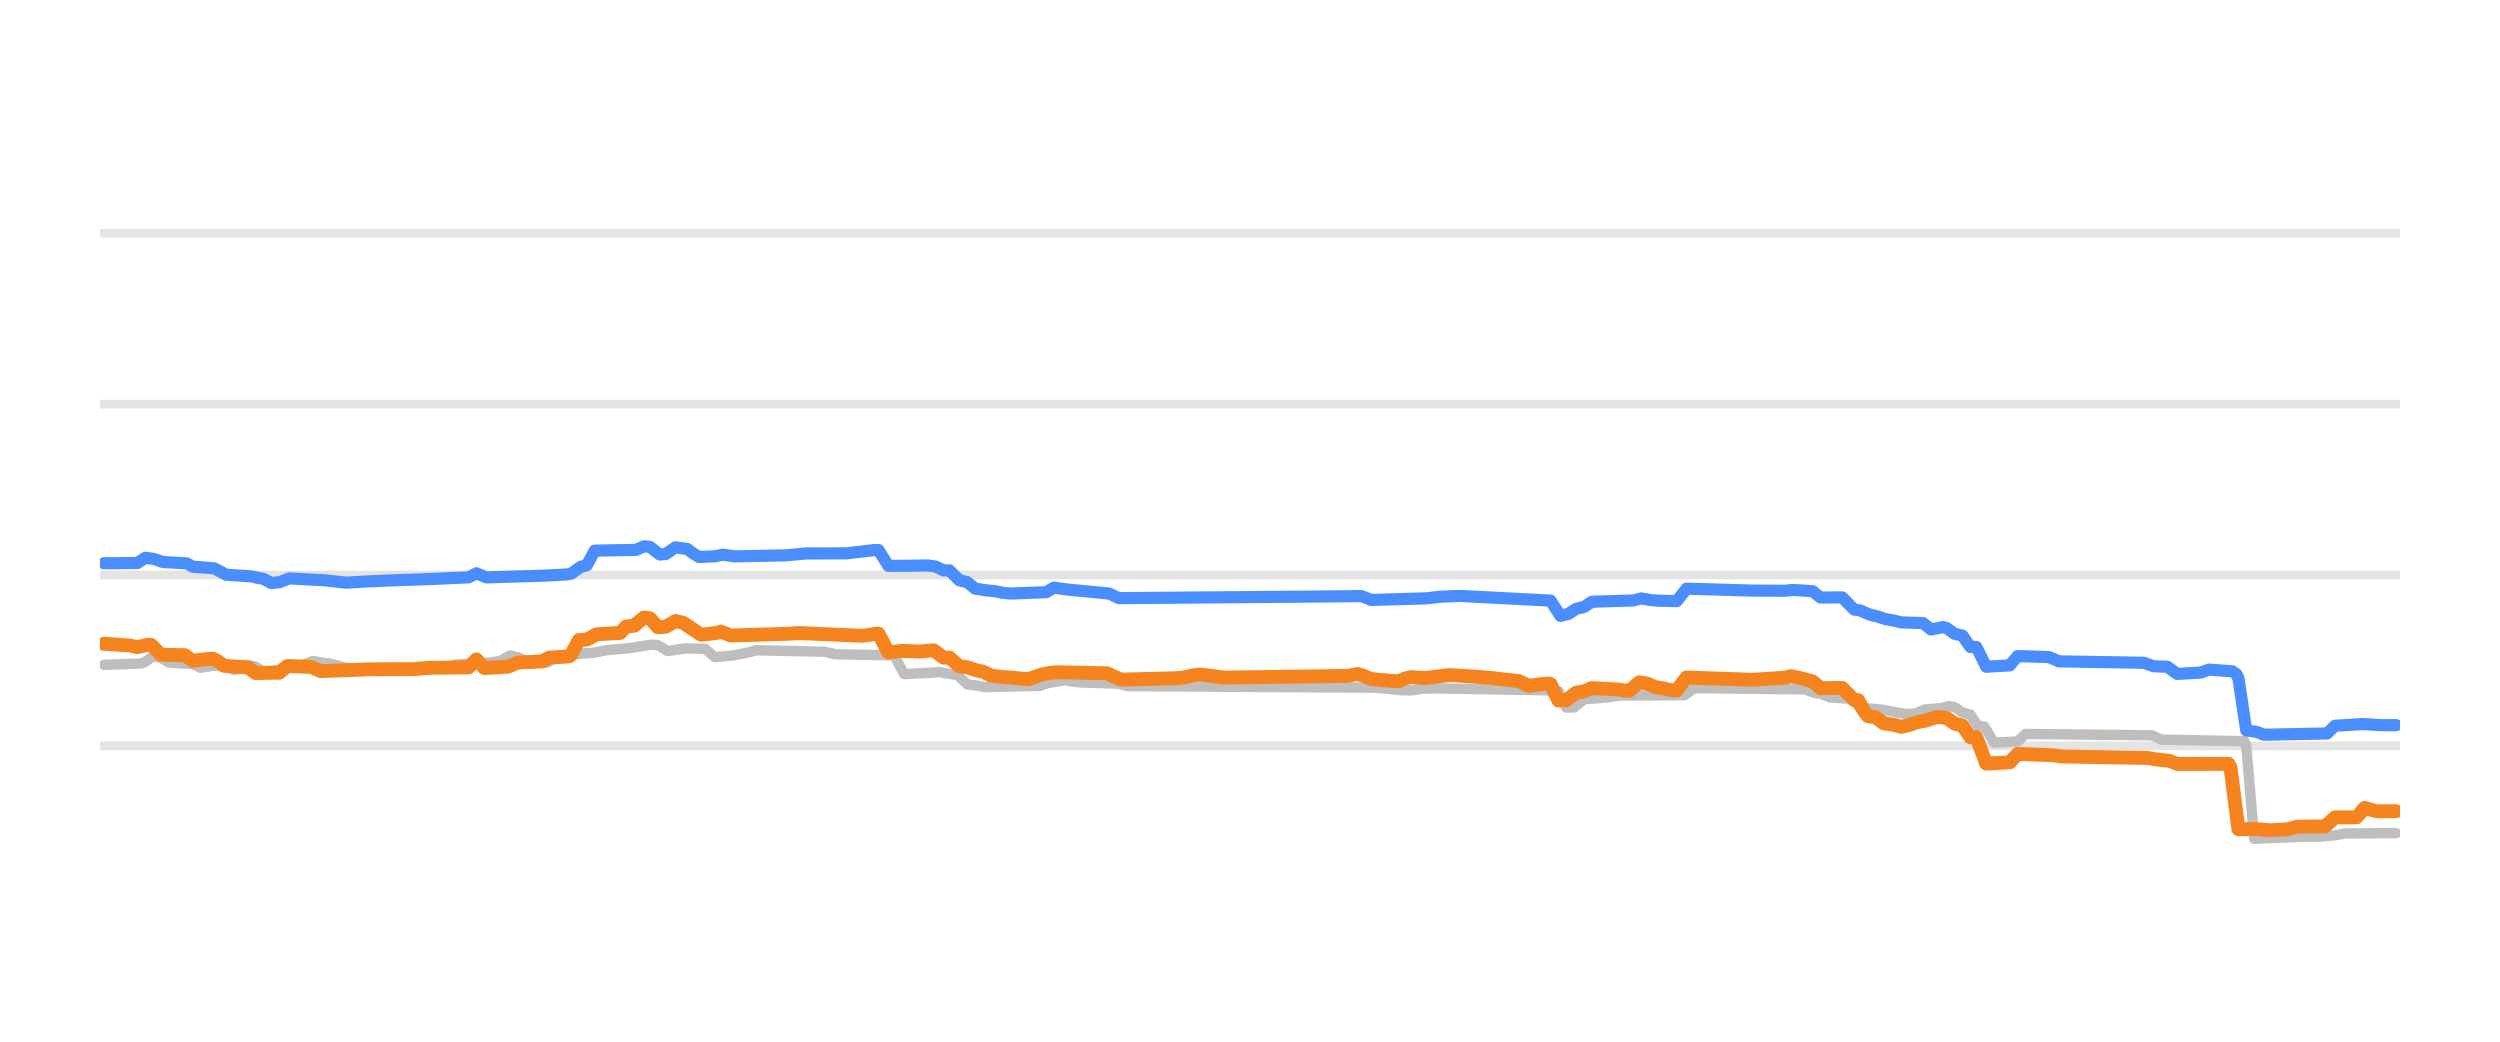
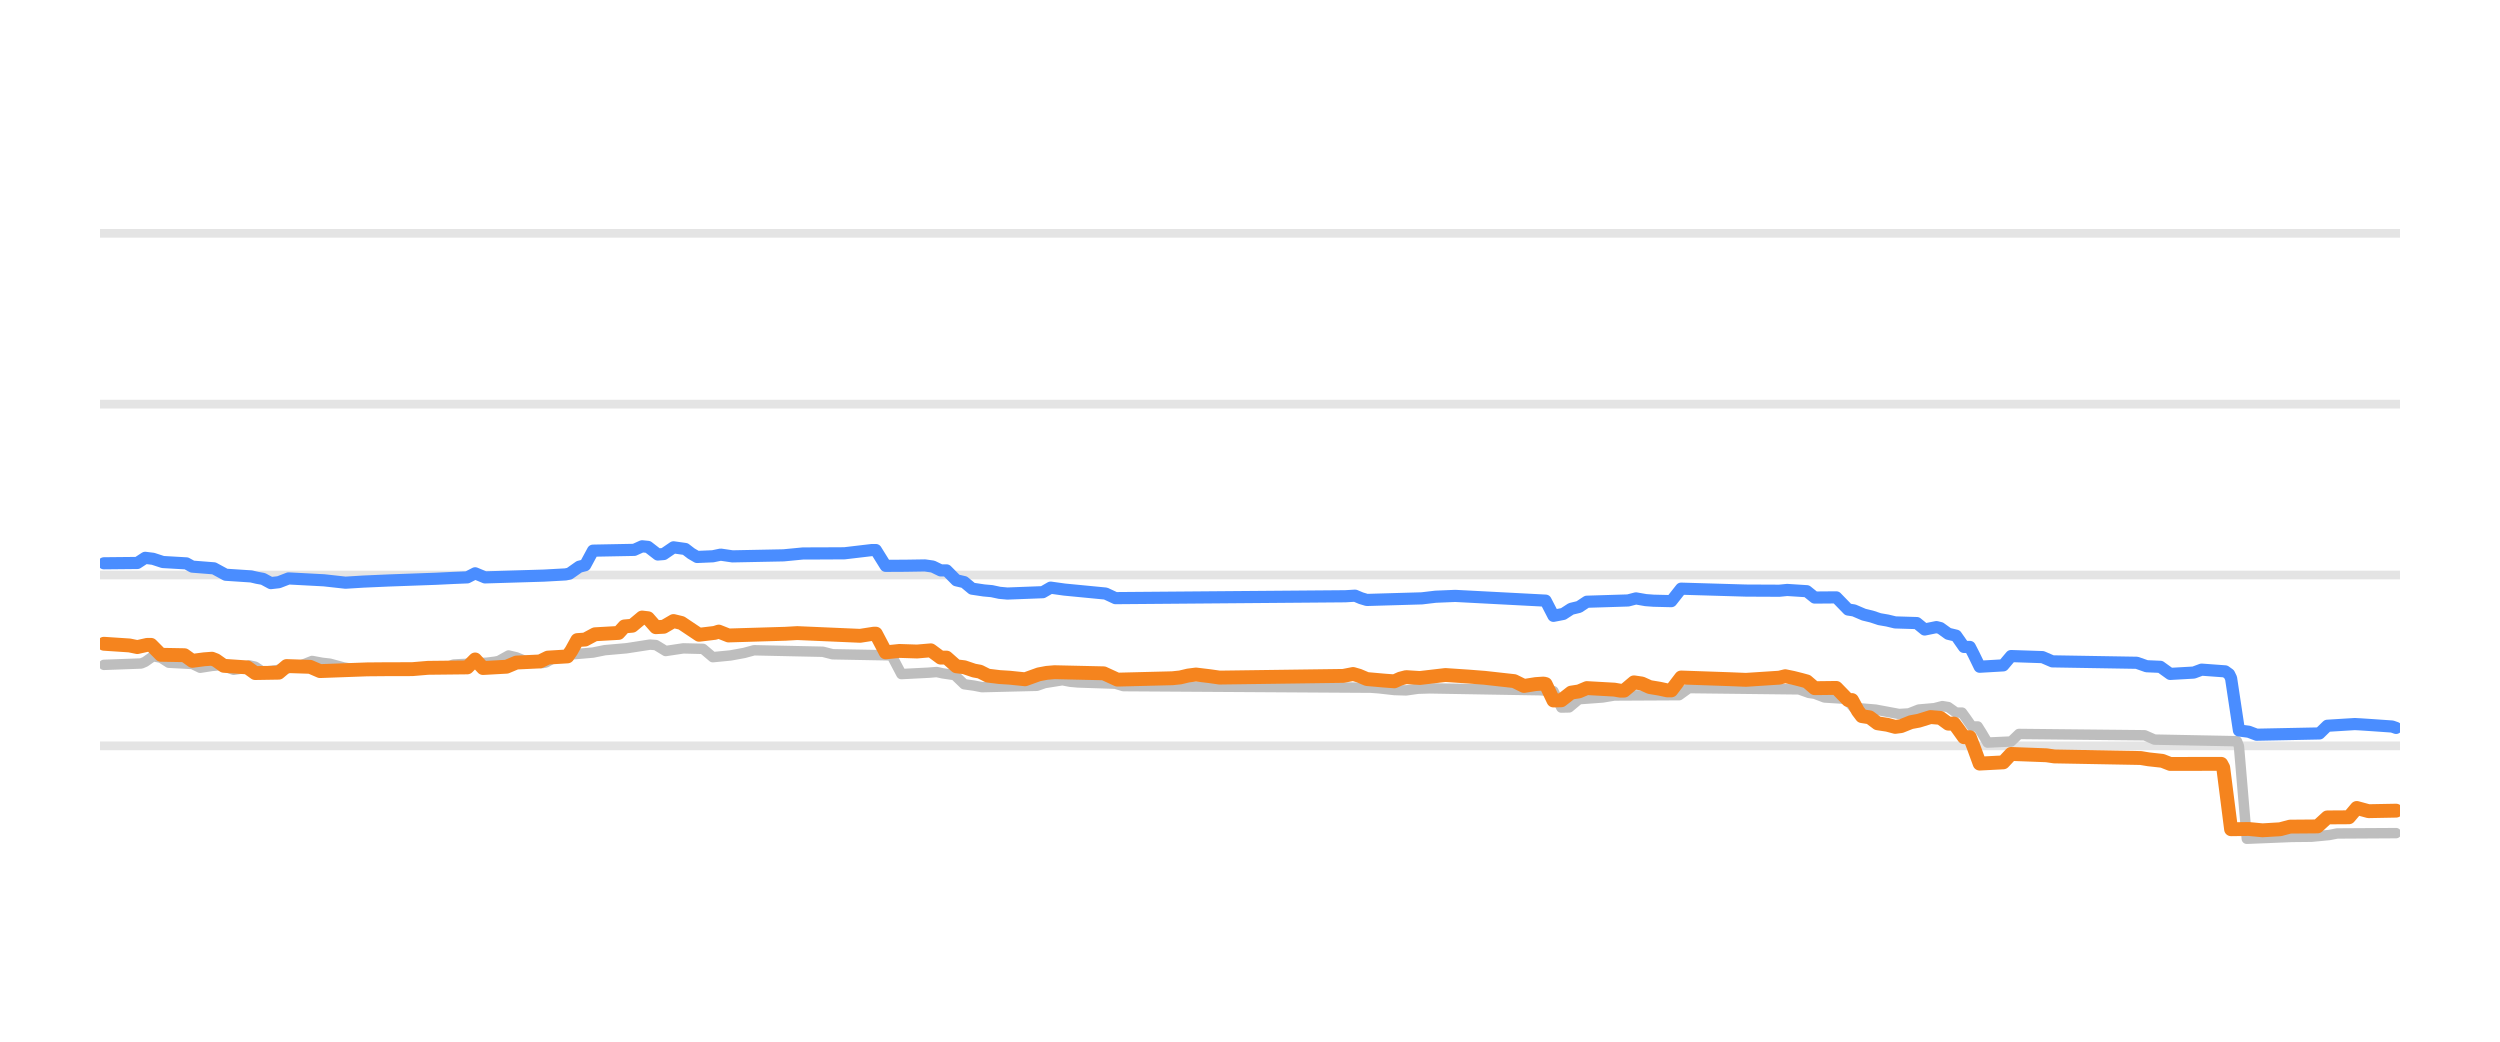
<svg xmlns="http://www.w3.org/2000/svg" width="144pt" height="60pt" viewBox="0 0 144 60" version="1.1">
  <defs>
    <style type="text/css">*{stroke-linejoin: round; stroke-linecap: butt}</style>
  </defs>
  <g id="figure_1">
    <g id="patch_1">
      <path d="M 0 60  L 144 60  L 144 0  L 0 0  L 0 60  z " style="fill: none; opacity: 0" />
    </g>
    <g id="axes_1">
      <g id="patch_2">
        <path d="M 5.76 52.8  L 138.24 52.8  L 138.24 3.6  L 5.76 3.6  L 5.76 52.8  z " style="fill: none" />
      </g>
      <g id="matplotlib.axis_1" />
      <g id="matplotlib.axis_2" />
      <g id="line2d_1">
-         <path d="M 5.76 42.96  L 138.24 42.96  " clip-path="url(#p4b001bc6ae)" style="fill: none; stroke: #b2b2b2; stroke-opacity: 0.35; stroke-width: 0.5; stroke-linecap: square" />
+         <path d="M 5.76 42.96  L 138.24 42.96  " clip-path="url(#pd90ec3574f)" style="fill: none; stroke: #b2b2b2; stroke-opacity: 0.35; stroke-width: 0.5; stroke-linecap: square" />
      </g>
      <g id="line2d_2">
-         <path d="M 5.76 33.12  L 138.24 33.12  " clip-path="url(#p4b001bc6ae)" style="fill: none; stroke: #b2b2b2; stroke-opacity: 0.35; stroke-width: 0.5; stroke-linecap: square" />
+         <path d="M 5.76 33.12  L 138.24 33.12  " clip-path="url(#pd90ec3574f)" style="fill: none; stroke: #b2b2b2; stroke-opacity: 0.35; stroke-width: 0.5; stroke-linecap: square" />
      </g>
      <g id="line2d_3">
-         <path d="M 5.76 23.28  L 138.24 23.28  " clip-path="url(#p4b001bc6ae)" style="fill: none; stroke: #b2b2b2; stroke-opacity: 0.35; stroke-width: 0.5; stroke-linecap: square" />
+         <path d="M 5.76 23.28  L 138.24 23.28  " clip-path="url(#pd90ec3574f)" style="fill: none; stroke: #b2b2b2; stroke-opacity: 0.35; stroke-width: 0.5; stroke-linecap: square" />
      </g>
      <g id="line2d_4">
-         <path d="M 5.76 13.44  L 138.24 13.44  " clip-path="url(#p4b001bc6ae)" style="fill: none; stroke: #b2b2b2; stroke-opacity: 0.35; stroke-width: 0.5; stroke-linecap: square" />
+         <path d="M 5.76 13.44  L 138.24 13.44  " clip-path="url(#pd90ec3574f)" style="fill: none; stroke: #b2b2b2; stroke-opacity: 0.35; stroke-width: 0.5; stroke-linecap: square" />
      </g>
      <g id="line2d_5">
-         <path d="M 5.988 38.296  L 8.145 38.217  L 8.372 38.118  L 8.826 37.799  L 9.28 37.885  L 9.734 38.173  L 11.096 38.245  L 11.55 38.463  L 12.231 38.358  L 12.685 38.316  L 12.912 38.371  L 13.48 38.581  L 13.821 38.529  L 14.388 38.325  L 14.729 38.401  L 15.183 38.704  L 15.977 38.597  L 16.659 38.485  L 17.113 38.35  L 17.453 38.298  L 18.021 38.07  L 18.588 38.176  L 19.043 38.227  L 19.383 38.319  L 19.837 38.443  L 20.405 38.535  L 20.859 38.581  L 25.627 38.492  L 26.194 38.276  L 28.124 38.171  L 28.578 38.114  L 28.805 38.071  L 29.373 37.755  L 29.827 37.862  L 30.281 38.05  L 30.849 38.14  L 31.303 38.197  L 31.53 38.16  L 32.097 37.838  L 32.665 37.747  L 33.119 37.686  L 34.254 37.588  L 34.935 37.45  L 36.184 37.34  L 37.546 37.13  L 37.887 37.155  L 38.455 37.499  L 39.022 37.413  L 39.476 37.346  L 40.611 37.373  L 41.179 37.853  L 42.201 37.754  L 42.655 37.671  L 42.995 37.608  L 43.563 37.455  L 47.536 37.541  L 48.104 37.686  L 51.509 37.75  L 52.077 38.827  L 53.666 38.746  L 54.12 38.709  L 54.461 38.784  L 55.029 38.867  L 55.142 38.867  L 55.71 39.413  L 56.277 39.49  L 56.731 39.58  L 59.91 39.503  L 60.364 39.344  L 60.818 39.273  L 61.386 39.181  L 61.84 39.269  L 62.294 39.309  L 64.451 39.381  L 64.905 39.521  L 79.209 39.61  L 79.663 39.644  L 80.571 39.746  L 81.252 39.767  L 81.933 39.67  L 82.614 39.649  L 88.971 39.758  L 89.766 39.81  L 90.22 40.756  L 90.674 40.747  L 91.242 40.274  L 92.604 40.175  L 93.285 40.062  L 97.031 40.042  L 97.599 39.634  L 103.956 39.707  L 104.524 39.91  L 104.864 39.96  L 105.432 40.175  L 106.681 40.253  L 107.135 40.771  L 108.383 40.874  L 109.746 41.127  L 110.313 41.093  L 110.881 40.869  L 111.789 40.79  L 112.243 40.672  L 112.584 40.726  L 113.038 41.046  L 113.492 41.157  L 113.946 41.843  L 114.287 41.843  L 114.514 42.2  L 114.854 42.773  L 116.216 42.712  L 116.67 42.276  L 123.936 42.352  L 124.503 42.601  L 129.271 42.694  L 129.385 42.97  L 129.839 48.313  L 132.45 48.207  L 133.585 48.195  L 134.607 48.098  L 135.061 48.008  L 138.012 47.988  L 138.012 47.988  " clip-path="url(#p4b001bc6ae)" style="fill: none; stroke: #bebebe; stroke-width: 0.6; stroke-linecap: round" />
+         <path d="M 5.987 38.296  L 8.136 38.217  L 8.363 38.118  L 8.815 37.799  L 9.268 37.885  L 9.72 38.173  L 11.078 38.245  L 11.53 38.463  L 12.209 38.358  L 12.662 38.316  L 12.888 38.372  L 13.454 38.581  L 13.793 38.529  L 14.359 38.325  L 14.698 38.401  L 15.151 38.704  L 15.943 38.597  L 16.621 38.485  L 17.074 38.35  L 17.413 38.298  L 17.979 38.07  L 18.545 38.176  L 18.997 38.227  L 19.337 38.319  L 19.789 38.443  L 20.355 38.536  L 20.807 38.581  L 25.559 38.492  L 26.125 38.276  L 28.048 38.171  L 28.5 38.114  L 28.727 38.07  L 29.292 37.755  L 29.745 37.862  L 30.197 38.05  L 30.763 38.14  L 31.216 38.197  L 31.442 38.16  L 32.007 37.838  L 32.573 37.747  L 33.026 37.686  L 34.157 37.588  L 34.836 37.45  L 36.08 37.34  L 37.438 37.13  L 37.777 37.155  L 38.343 37.499  L 38.909 37.413  L 39.361 37.346  L 40.492 37.374  L 41.058 37.853  L 42.076 37.754  L 42.529 37.671  L 42.868 37.608  L 43.434 37.455  L 47.394 37.541  L 47.959 37.686  L 51.353 37.75  L 51.919 38.827  L 53.503 38.746  L 53.955 38.709  L 54.295 38.784  L 54.86 38.867  L 54.973 38.867  L 55.539 39.413  L 56.105 39.491  L 56.557 39.58  L 59.725 39.502  L 60.178 39.344  L 60.63 39.272  L 61.196 39.181  L 61.648 39.269  L 62.101 39.309  L 64.25 39.381  L 64.703 39.521  L 78.958 39.611  L 79.41 39.644  L 80.315 39.746  L 80.994 39.767  L 81.673 39.67  L 82.352 39.649  L 88.687 39.758  L 89.479 39.812  L 89.932 40.756  L 90.384 40.746  L 90.95 40.274  L 92.307 40.175  L 92.986 40.062  L 96.72 40.042  L 97.285 39.634  L 103.621 39.708  L 104.186 39.91  L 104.526 39.96  L 105.091 40.175  L 106.336 40.254  L 106.788 40.771  L 108.033 40.874  L 109.39 41.127  L 109.956 41.092  L 110.522 40.869  L 111.427 40.79  L 111.879 40.672  L 112.219 40.727  L 112.671 41.046  L 113.011 41.046  L 113.237 41.358  L 113.576 41.843  L 113.916 41.843  L 114.142 42.202  L 114.481 42.773  L 115.839 42.71  L 116.292 42.276  L 123.532 42.352  L 124.098 42.601  L 128.849 42.694  L 128.963 42.983  L 129.415 48.313  L 132.017 48.207  L 133.148 48.195  L 134.167 48.097  L 134.619 48.008  L 138.013 47.988  L 138.013 47.988  " clip-path="url(#pd90ec3574f)" style="fill: none; stroke: #bebebe; stroke-width: 0.6; stroke-linecap: round" />
      </g>
      <g id="line2d_6">
-         <path d="M 5.988 32.446  L 7.917 32.427  L 8.372 32.131  L 8.826 32.187  L 9.393 32.372  L 10.756 32.451  L 11.096 32.638  L 12.345 32.736  L 13.026 33.105  L 14.502 33.202  L 14.842 33.282  L 15.183 33.343  L 15.637 33.587  L 16.091 33.535  L 16.659 33.317  L 18.702 33.425  L 19.951 33.563  L 20.972 33.5  L 22.448 33.435  L 25.173 33.337  L 26.194 33.288  L 26.989 33.257  L 27.443 33.022  L 28.011 33.258  L 31.416 33.155  L 32.665 33.086  L 32.892 33.043  L 33.46 32.643  L 33.8 32.558  L 34.254 31.718  L 36.638 31.673  L 37.092 31.467  L 37.433 31.501  L 38.001 31.939  L 38.341 31.912  L 38.909 31.526  L 39.59 31.621  L 39.93 31.882  L 40.271 32.081  L 41.179 32.043  L 41.633 31.947  L 42.314 32.047  L 45.266 31.988  L 46.401 31.879  L 47.196 31.878  L 48.785 31.87  L 50.374 31.683  L 50.601 31.683  L 51.169 32.593  L 52.304 32.587  L 53.439 32.569  L 53.893 32.634  L 54.348 32.854  L 54.688 32.854  L 55.256 33.425  L 55.71 33.53  L 56.164 33.907  L 56.845 34.009  L 57.299 34.05  L 57.753 34.147  L 58.207 34.188  L 60.251 34.111  L 60.705 33.848  L 61.499 33.959  L 63.883 34.188  L 64.451 34.453  L 77.733 34.345  L 78.414 34.332  L 78.982 34.557  L 82.16 34.465  L 82.955 34.371  L 84.09 34.324  L 89.312 34.595  L 89.88 35.472  L 90.334 35.362  L 90.788 35.068  L 91.242 34.96  L 91.696 34.66  L 94.08 34.586  L 94.534 34.468  L 95.101 34.567  L 95.556 34.601  L 96.577 34.626  L 97.145 33.907  L 100.891 34.017  L 102.821 34.027  L 103.275 33.981  L 104.41 34.053  L 104.864 34.419  L 106.113 34.409  L 106.794 35.108  L 107.135 35.159  L 107.702 35.403  L 108.156 35.512  L 108.61 35.664  L 109.065 35.741  L 109.519 35.851  L 110.767 35.889  L 111.221 36.259  L 111.903 36.121  L 112.13 36.178  L 112.584 36.505  L 113.038 36.612  L 113.492 37.263  L 113.832 37.263  L 114.059 37.703  L 114.4 38.404  L 115.762 38.326  L 116.216 37.789  L 118.033 37.85  L 118.6 38.094  L 123.482 38.176  L 124.049 38.375  L 124.844 38.408  L 125.412 38.817  L 126.774 38.74  L 127.228 38.571  L 128.59 38.67  L 128.817 38.832  L 128.931 39.06  L 129.385 42.074  L 129.952 42.147  L 130.406 42.32  L 134.039 42.248  L 134.493 41.804  L 136.083 41.706  L 136.423 41.723  L 137.104 41.769  L 138.012 41.769  L 138.012 41.769  " clip-path="url(#p4b001bc6ae)" style="fill: none; stroke: #4a8dff; stroke-width: 0.7; stroke-linecap: round" />
+         <path d="M 5.987 32.446  L 7.91 32.427  L 8.363 32.131  L 8.815 32.187  L 9.381 32.372  L 10.738 32.451  L 11.078 32.638  L 12.322 32.736  L 13.001 33.105  L 14.472 33.202  L 14.811 33.282  L 15.151 33.343  L 15.603 33.587  L 16.056 33.535  L 16.621 33.317  L 18.658 33.425  L 19.902 33.563  L 20.92 33.5  L 22.391 33.435  L 25.106 33.337  L 26.125 33.288  L 26.916 33.256  L 27.369 33.022  L 27.935 33.258  L 31.329 33.155  L 32.573 33.086  L 32.799 33.042  L 33.365 32.643  L 33.704 32.557  L 34.157 31.718  L 36.533 31.672  L 36.985 31.467  L 37.325 31.501  L 37.89 31.939  L 38.23 31.912  L 38.795 31.526  L 39.474 31.622  L 39.814 31.883  L 40.153 32.081  L 41.058 32.042  L 41.511 31.947  L 42.189 32.047  L 45.131 31.988  L 46.262 31.879  L 47.054 31.878  L 48.638 31.87  L 50.222 31.683  L 50.448 31.683  L 51.014 32.593  L 52.145 32.587  L 53.276 32.569  L 53.729 32.634  L 54.182 32.854  L 54.521 32.854  L 55.087 33.425  L 55.539 33.53  L 55.992 33.907  L 56.67 34.009  L 57.123 34.05  L 57.576 34.147  L 58.028 34.188  L 60.064 34.11  L 60.517 33.848  L 61.309 33.959  L 63.685 34.189  L 64.25 34.453  L 77.487 34.345  L 78.053 34.311  L 78.392 34.455  L 78.731 34.557  L 81.899 34.465  L 82.691 34.371  L 83.822 34.324  L 89.027 34.597  L 89.479 35.472  L 90.045 35.362  L 90.497 35.068  L 90.95 34.959  L 91.402 34.66  L 93.778 34.586  L 94.231 34.468  L 94.796 34.567  L 95.249 34.601  L 96.267 34.626  L 96.833 33.907  L 100.566 34.017  L 102.489 34.026  L 102.942 33.981  L 104.073 34.054  L 104.526 34.419  L 105.77 34.409  L 106.449 35.108  L 106.788 35.16  L 107.354 35.403  L 107.807 35.513  L 108.259 35.664  L 108.712 35.742  L 109.164 35.851  L 110.409 35.889  L 110.861 36.259  L 111.54 36.121  L 111.766 36.178  L 112.219 36.505  L 112.671 36.614  L 113.124 37.263  L 113.463 37.263  L 113.69 37.706  L 114.029 38.404  L 115.387 38.325  L 115.839 37.789  L 117.649 37.85  L 118.215 38.094  L 123.08 38.176  L 123.645 38.375  L 124.437 38.409  L 125.003 38.817  L 126.36 38.74  L 126.813 38.571  L 128.171 38.671  L 128.397 38.833  L 128.51 39.068  L 128.963 42.074  L 129.528 42.148  L 129.981 42.32  L 133.601 42.246  L 134.053 41.804  L 135.637 41.706  L 135.977 41.724  L 136.656 41.769  L 137.787 41.848  L 138.013 41.927  L 138.013 41.927  " clip-path="url(#pd90ec3574f)" style="fill: none; stroke: #4a8dff; stroke-width: 0.7; stroke-linecap: round" />
      </g>
      <g id="line2d_7">
-         <path d="M 5.988 37.081  L 7.463 37.178  L 7.917 37.272  L 8.485 37.145  L 8.712 37.145  L 9.28 37.715  L 10.642 37.74  L 11.096 38.065  L 11.777 37.976  L 12.231 37.942  L 12.458 38.029  L 12.912 38.35  L 14.275 38.443  L 14.729 38.768  L 16.091 38.746  L 16.545 38.365  L 17.907 38.41  L 18.475 38.655  L 21.199 38.556  L 22.221 38.546  L 23.81 38.543  L 24.719 38.467  L 26.989 38.442  L 27.443 37.985  L 27.897 38.478  L 29.259 38.402  L 29.827 38.163  L 31.189 38.099  L 31.643 37.878  L 32.779 37.809  L 32.892 37.717  L 33.346 36.869  L 33.8 36.838  L 34.368 36.534  L 35.73 36.457  L 36.071 36.082  L 36.525 36.043  L 37.092 35.57  L 37.433 35.61  L 37.887 36.126  L 38.341 36.103  L 38.909 35.772  L 39.363 35.882  L 40.384 36.563  L 41.293 36.454  L 41.52 36.379  L 42.087 36.603  L 45.379 36.505  L 46.06 36.466  L 49.693 36.623  L 50.488 36.5  L 50.601 36.5  L 51.169 37.576  L 51.964 37.494  L 52.985 37.527  L 53.78 37.459  L 54.348 37.878  L 54.688 37.878  L 55.256 38.379  L 55.71 38.433  L 56.277 38.625  L 56.618 38.687  L 57.072 38.916  L 57.753 38.999  L 58.321 39.034  L 59.229 39.127  L 60.024 38.842  L 60.478 38.757  L 60.932 38.719  L 63.77 38.783  L 64.564 39.147  L 67.743 39.067  L 68.197 39.019  L 68.651 38.911  L 69.105 38.852  L 69.9 38.947  L 70.467 39.029  L 77.619 38.932  L 78.187 38.822  L 78.527 38.92  L 78.982 39.113  L 80.003 39.204  L 80.571 39.245  L 80.911 39.09  L 81.252 39.002  L 82.047 39.053  L 83.522 38.881  L 84.885 38.972  L 85.793 39.043  L 87.496 39.232  L 88.063 39.511  L 88.744 39.404  L 89.198 39.373  L 89.312 39.399  L 89.766 40.347  L 90.22 40.338  L 90.788 39.895  L 91.242 39.826  L 91.696 39.634  L 93.285 39.722  L 93.626 39.782  L 93.853 39.781  L 94.42 39.304  L 94.874 39.371  L 95.329 39.575  L 95.896 39.669  L 96.35 39.767  L 96.577 39.767  L 97.145 39.024  L 99.983 39.122  L 100.891 39.159  L 102.821 39.034  L 103.161 38.95  L 103.616 39.042  L 104.07 39.157  L 104.41 39.249  L 104.864 39.639  L 106.113 39.624  L 106.794 40.323  L 107.021 40.323  L 107.362 40.946  L 107.589 41.248  L 108.043 41.318  L 108.497 41.661  L 109.065 41.747  L 109.519 41.868  L 109.973 41.757  L 110.427 41.597  L 110.881 41.514  L 111.562 41.302  L 112.13 41.349  L 112.584 41.681  L 113.038 41.792  L 113.492 42.463  L 113.832 42.463  L 114.059 43.05  L 114.4 43.983  L 115.762 43.913  L 116.216 43.427  L 118.26 43.503  L 118.714 43.57  L 123.709 43.661  L 124.163 43.737  L 124.957 43.823  L 125.412 44.003  L 128.363 43.998  L 128.477 44.202  L 128.931 47.764  L 129.952 47.75  L 130.747 47.826  L 131.769 47.765  L 132.336 47.614  L 133.926 47.602  L 134.493 47.083  L 135.742 47.076  L 136.196 46.539  L 136.877 46.724  L 138.012 46.724  L 138.012 46.724  " clip-path="url(#p4b001bc6ae)" style="fill: none; stroke: #f5841e; stroke-width: 0.8; stroke-linecap: round" />
+         <path d="M 5.987 37.081  L 7.458 37.178  L 7.91 37.272  L 8.476 37.145  L 8.702 37.145  L 9.268 37.715  L 10.625 37.74  L 11.078 38.065  L 11.757 37.976  L 12.209 37.942  L 12.435 38.029  L 12.888 38.35  L 14.246 38.443  L 14.698 38.768  L 16.056 38.746  L 16.508 38.365  L 17.866 38.41  L 18.431 38.655  L 21.147 38.556  L 22.165 38.547  L 23.749 38.543  L 24.654 38.467  L 26.916 38.442  L 27.369 37.985  L 27.822 38.478  L 29.179 38.402  L 29.745 38.163  L 31.102 38.099  L 31.555 37.878  L 32.686 37.809  L 32.913 37.483  L 33.252 36.869  L 33.704 36.838  L 34.27 36.534  L 35.628 36.457  L 35.967 36.082  L 36.42 36.042  L 36.985 35.57  L 37.325 35.61  L 37.777 36.126  L 38.23 36.102  L 38.795 35.772  L 39.248 35.882  L 40.266 36.563  L 41.171 36.454  L 41.398 36.379  L 41.963 36.603  L 45.244 36.505  L 45.923 36.466  L 49.543 36.623  L 50.335 36.5  L 50.448 36.5  L 51.014 37.576  L 51.806 37.494  L 52.824 37.527  L 53.616 37.459  L 54.182 37.878  L 54.521 37.878  L 55.087 38.379  L 55.539 38.433  L 56.105 38.625  L 56.444 38.687  L 56.897 38.916  L 57.576 38.999  L 58.141 39.034  L 59.046 39.127  L 59.838 38.842  L 60.291 38.757  L 60.743 38.719  L 63.572 38.783  L 64.364 39.147  L 67.531 39.067  L 67.984 39.019  L 68.436 38.911  L 68.889 38.852  L 69.681 38.948  L 70.246 39.029  L 77.374 38.932  L 77.939 38.822  L 78.279 38.921  L 78.731 39.113  L 79.75 39.204  L 80.315 39.245  L 80.655 39.09  L 80.994 39.002  L 81.786 39.053  L 83.257 38.881  L 84.614 38.972  L 85.519 39.043  L 87.216 39.232  L 87.782 39.511  L 88.461 39.403  L 88.913 39.373  L 89.027 39.401  L 89.479 40.347  L 89.932 40.337  L 90.497 39.895  L 90.95 39.825  L 91.402 39.634  L 92.986 39.723  L 93.326 39.782  L 93.552 39.78  L 94.118 39.304  L 94.57 39.371  L 95.023 39.575  L 95.588 39.669  L 96.041 39.767  L 96.267 39.767  L 96.833 39.024  L 99.661 39.122  L 100.566 39.159  L 102.489 39.034  L 102.829 38.95  L 103.281 39.043  L 103.734 39.157  L 104.073 39.25  L 104.526 39.639  L 105.77 39.624  L 106.449 40.323  L 106.675 40.323  L 107.015 40.948  L 107.241 41.248  L 107.693 41.319  L 108.146 41.661  L 108.712 41.747  L 109.164 41.868  L 109.504 41.824  L 110.069 41.597  L 110.522 41.513  L 111.201 41.302  L 111.766 41.35  L 112.219 41.681  L 112.558 41.681  L 112.784 41.988  L 113.124 42.463  L 113.463 42.463  L 113.69 43.053  L 114.029 43.983  L 115.387 43.912  L 115.839 43.427  L 117.875 43.504  L 118.328 43.57  L 123.306 43.662  L 123.758 43.737  L 124.55 43.824  L 125.003 44.003  L 127.944 43.998  L 128.057 44.211  L 128.51 47.764  L 129.528 47.75  L 130.32 47.826  L 131.338 47.765  L 131.904 47.614  L 133.488 47.601  L 134.053 47.083  L 135.298 47.075  L 135.75 46.539  L 136.429 46.724  L 138.013 46.694  L 138.013 46.694  " clip-path="url(#pd90ec3574f)" style="fill: none; stroke: #f5841e; stroke-width: 0.8; stroke-linecap: round" />
      </g>
    </g>
  </g>
  <defs>
-     <clipPath id="p4b001bc6ae">
+     <clipPath id="pd90ec3574f">
      <rect x="5.76" y="3.6" width="132.48" height="49.2" />
    </clipPath>
  </defs>
</svg>
